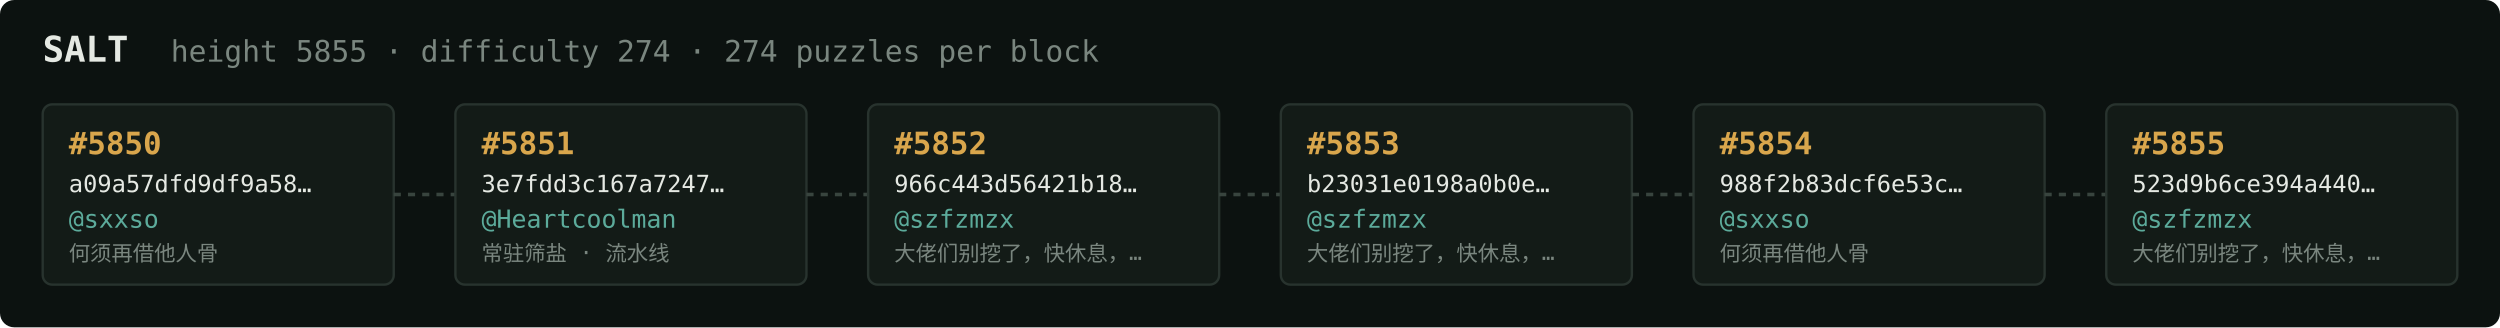
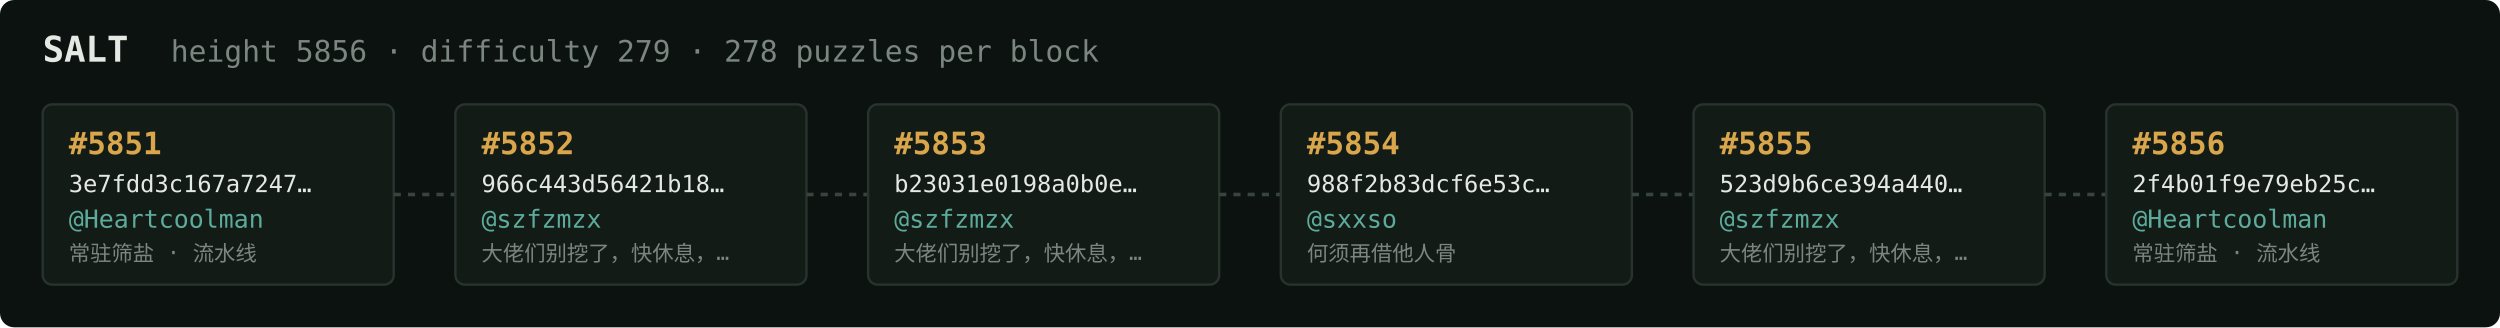
<svg xmlns="http://www.w3.org/2000/svg" width="1054" height="138" viewBox="0 0 1054 138" font-family="ui-monospace,SFMono-Regular,Menlo,monospace">
  <rect fill="#0c1210" width="1054" height="138" rx="6" />
  <text x="18" y="26" fill="#e5e9e3" font-size="15" font-weight="700">SALT</text>
-   <text x="72" y="26" fill="#7a867f" font-size="12.5">height 5855 · difficulty 274 · 274 puzzles per block</text>
+   <text x="72" y="26" fill="#7a867f" font-size="12.5">height 5856 · difficulty 279 · 278 puzzles per block</text>
  <rect x="18" y="44" width="148" height="76" rx="4" fill="#131b17" stroke="#28332e" stroke-width="1" />
-   <text x="29" y="65" fill="#d9a64c" font-size="13" font-weight="700">#5850</text>
-   <text x="29" y="81" fill="#e5e9e3" font-size="10">a09a57dfd9df9a58…</text>
-   <text x="29" y="96" fill="#5cab9b" font-size="10.5">@sxxso</text>
-   <text x="29" y="110" fill="#7a867f" font-size="9">何须再借他人骨</text>
+   <text x="29" y="65" fill="#d9a64c" font-size="13" font-weight="700">#5851</text>
+   <text x="29" y="81" fill="#e5e9e3" font-size="10">3e7fdd3c167a7247…</text>
+   <text x="29" y="96" fill="#5cab9b" font-size="10.5">@Heartcoolman</text>
+   <text x="29" y="110" fill="#7a867f" font-size="9">常驻筛盐 · 流水线</text>
  <line x1="166" y1="82.0" x2="192" y2="82.0" stroke="#38443e" stroke-width="1.5" stroke-dasharray="3 3" />
  <rect x="192" y="44" width="148" height="76" rx="4" fill="#131b17" stroke="#28332e" stroke-width="1" />
-   <text x="203" y="65" fill="#d9a64c" font-size="13" font-weight="700">#5851</text>
-   <text x="203" y="81" fill="#e5e9e3" font-size="10">3e7fdd3c167a7247…</text>
-   <text x="203" y="96" fill="#5cab9b" font-size="10.5">@Heartcoolman</text>
-   <text x="203" y="110" fill="#7a867f" font-size="9">常驻筛盐 · 流水线</text>
+   <text x="203" y="65" fill="#d9a64c" font-size="13" font-weight="700">#5852</text>
+   <text x="203" y="81" fill="#e5e9e3" font-size="10">966c443d56421b18…</text>
+   <text x="203" y="96" fill="#5cab9b" font-size="10.5">@szfzmzx</text>
+   <text x="203" y="110" fill="#7a867f" font-size="9">大佬们别挖了，快休息，…</text>
  <line x1="340" y1="82.0" x2="366" y2="82.0" stroke="#38443e" stroke-width="1.5" stroke-dasharray="3 3" />
  <rect x="366" y="44" width="148" height="76" rx="4" fill="#131b17" stroke="#28332e" stroke-width="1" />
-   <text x="377" y="65" fill="#d9a64c" font-size="13" font-weight="700">#5852</text>
-   <text x="377" y="81" fill="#e5e9e3" font-size="10">966c443d56421b18…</text>
+   <text x="377" y="65" fill="#d9a64c" font-size="13" font-weight="700">#5853</text>
+   <text x="377" y="81" fill="#e5e9e3" font-size="10">b23031e0198a0b0e…</text>
  <text x="377" y="96" fill="#5cab9b" font-size="10.5">@szfzmzx</text>
  <text x="377" y="110" fill="#7a867f" font-size="9">大佬们别挖了，快休息，…</text>
  <line x1="514" y1="82.0" x2="540" y2="82.0" stroke="#38443e" stroke-width="1.5" stroke-dasharray="3 3" />
  <rect x="540" y="44" width="148" height="76" rx="4" fill="#131b17" stroke="#28332e" stroke-width="1" />
-   <text x="551" y="65" fill="#d9a64c" font-size="13" font-weight="700">#5853</text>
-   <text x="551" y="81" fill="#e5e9e3" font-size="10">b23031e0198a0b0e…</text>
-   <text x="551" y="96" fill="#5cab9b" font-size="10.5">@szfzmzx</text>
-   <text x="551" y="110" fill="#7a867f" font-size="9">大佬们别挖了，快休息，…</text>
+   <text x="551" y="65" fill="#d9a64c" font-size="13" font-weight="700">#5854</text>
+   <text x="551" y="81" fill="#e5e9e3" font-size="10">988f2b83dcf6e53c…</text>
+   <text x="551" y="96" fill="#5cab9b" font-size="10.5">@sxxso</text>
+   <text x="551" y="110" fill="#7a867f" font-size="9">何须再借他人骨</text>
  <line x1="688" y1="82.0" x2="714" y2="82.0" stroke="#38443e" stroke-width="1.5" stroke-dasharray="3 3" />
  <rect x="714" y="44" width="148" height="76" rx="4" fill="#131b17" stroke="#28332e" stroke-width="1" />
-   <text x="725" y="65" fill="#d9a64c" font-size="13" font-weight="700">#5854</text>
-   <text x="725" y="81" fill="#e5e9e3" font-size="10">988f2b83dcf6e53c…</text>
-   <text x="725" y="96" fill="#5cab9b" font-size="10.5">@sxxso</text>
-   <text x="725" y="110" fill="#7a867f" font-size="9">何须再借他人骨</text>
+   <text x="725" y="65" fill="#d9a64c" font-size="13" font-weight="700">#5855</text>
+   <text x="725" y="81" fill="#e5e9e3" font-size="10">523d9b6ce394a440…</text>
+   <text x="725" y="96" fill="#5cab9b" font-size="10.5">@szfzmzx</text>
+   <text x="725" y="110" fill="#7a867f" font-size="9">大佬们别挖了，快休息，…</text>
  <line x1="862" y1="82.0" x2="888" y2="82.0" stroke="#38443e" stroke-width="1.5" stroke-dasharray="3 3" />
  <rect x="888" y="44" width="148" height="76" rx="4" fill="#131b17" stroke="#28332e" stroke-width="1" />
-   <text x="899" y="65" fill="#d9a64c" font-size="13" font-weight="700">#5855</text>
-   <text x="899" y="81" fill="#e5e9e3" font-size="10">523d9b6ce394a440…</text>
-   <text x="899" y="96" fill="#5cab9b" font-size="10.5">@szfzmzx</text>
-   <text x="899" y="110" fill="#7a867f" font-size="9">大佬们别挖了，快休息，…</text>
+   <text x="899" y="65" fill="#d9a64c" font-size="13" font-weight="700">#5856</text>
+   <text x="899" y="81" fill="#e5e9e3" font-size="10">2f4b01f9e79eb25c…</text>
+   <text x="899" y="96" fill="#5cab9b" font-size="10.5">@Heartcoolman</text>
+   <text x="899" y="110" fill="#7a867f" font-size="9">常驻筛盐 · 流水线</text>
</svg>
